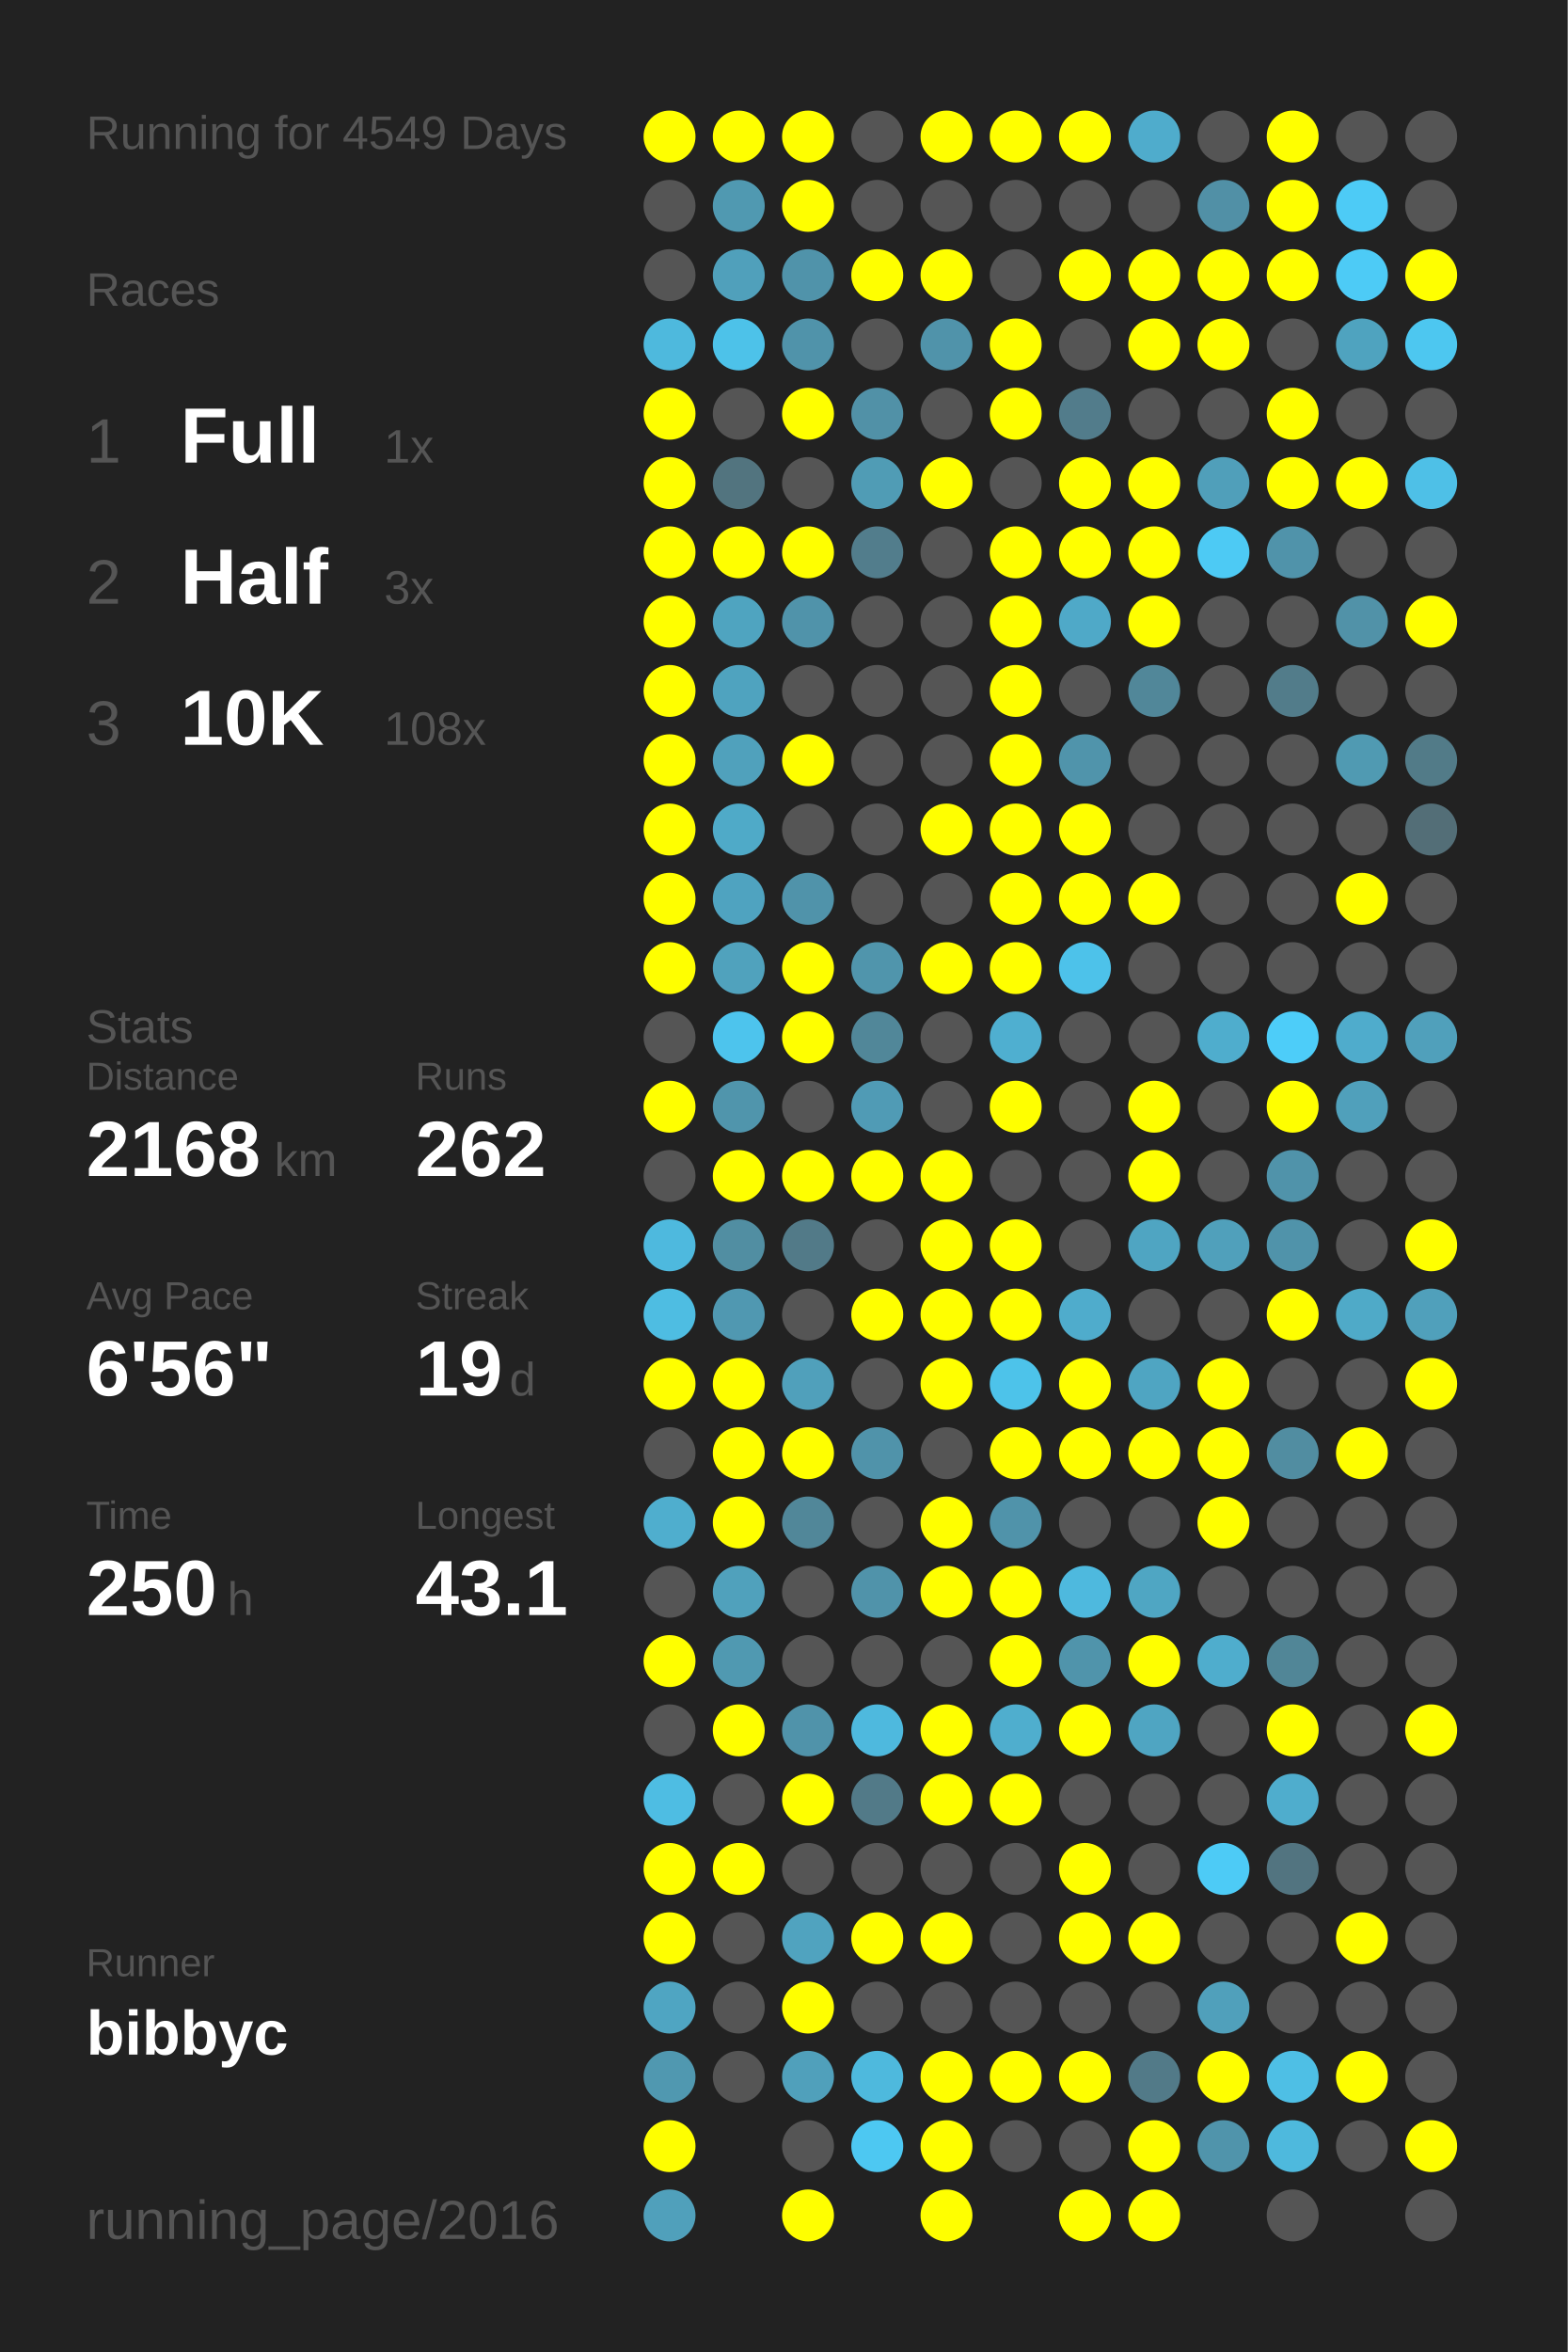
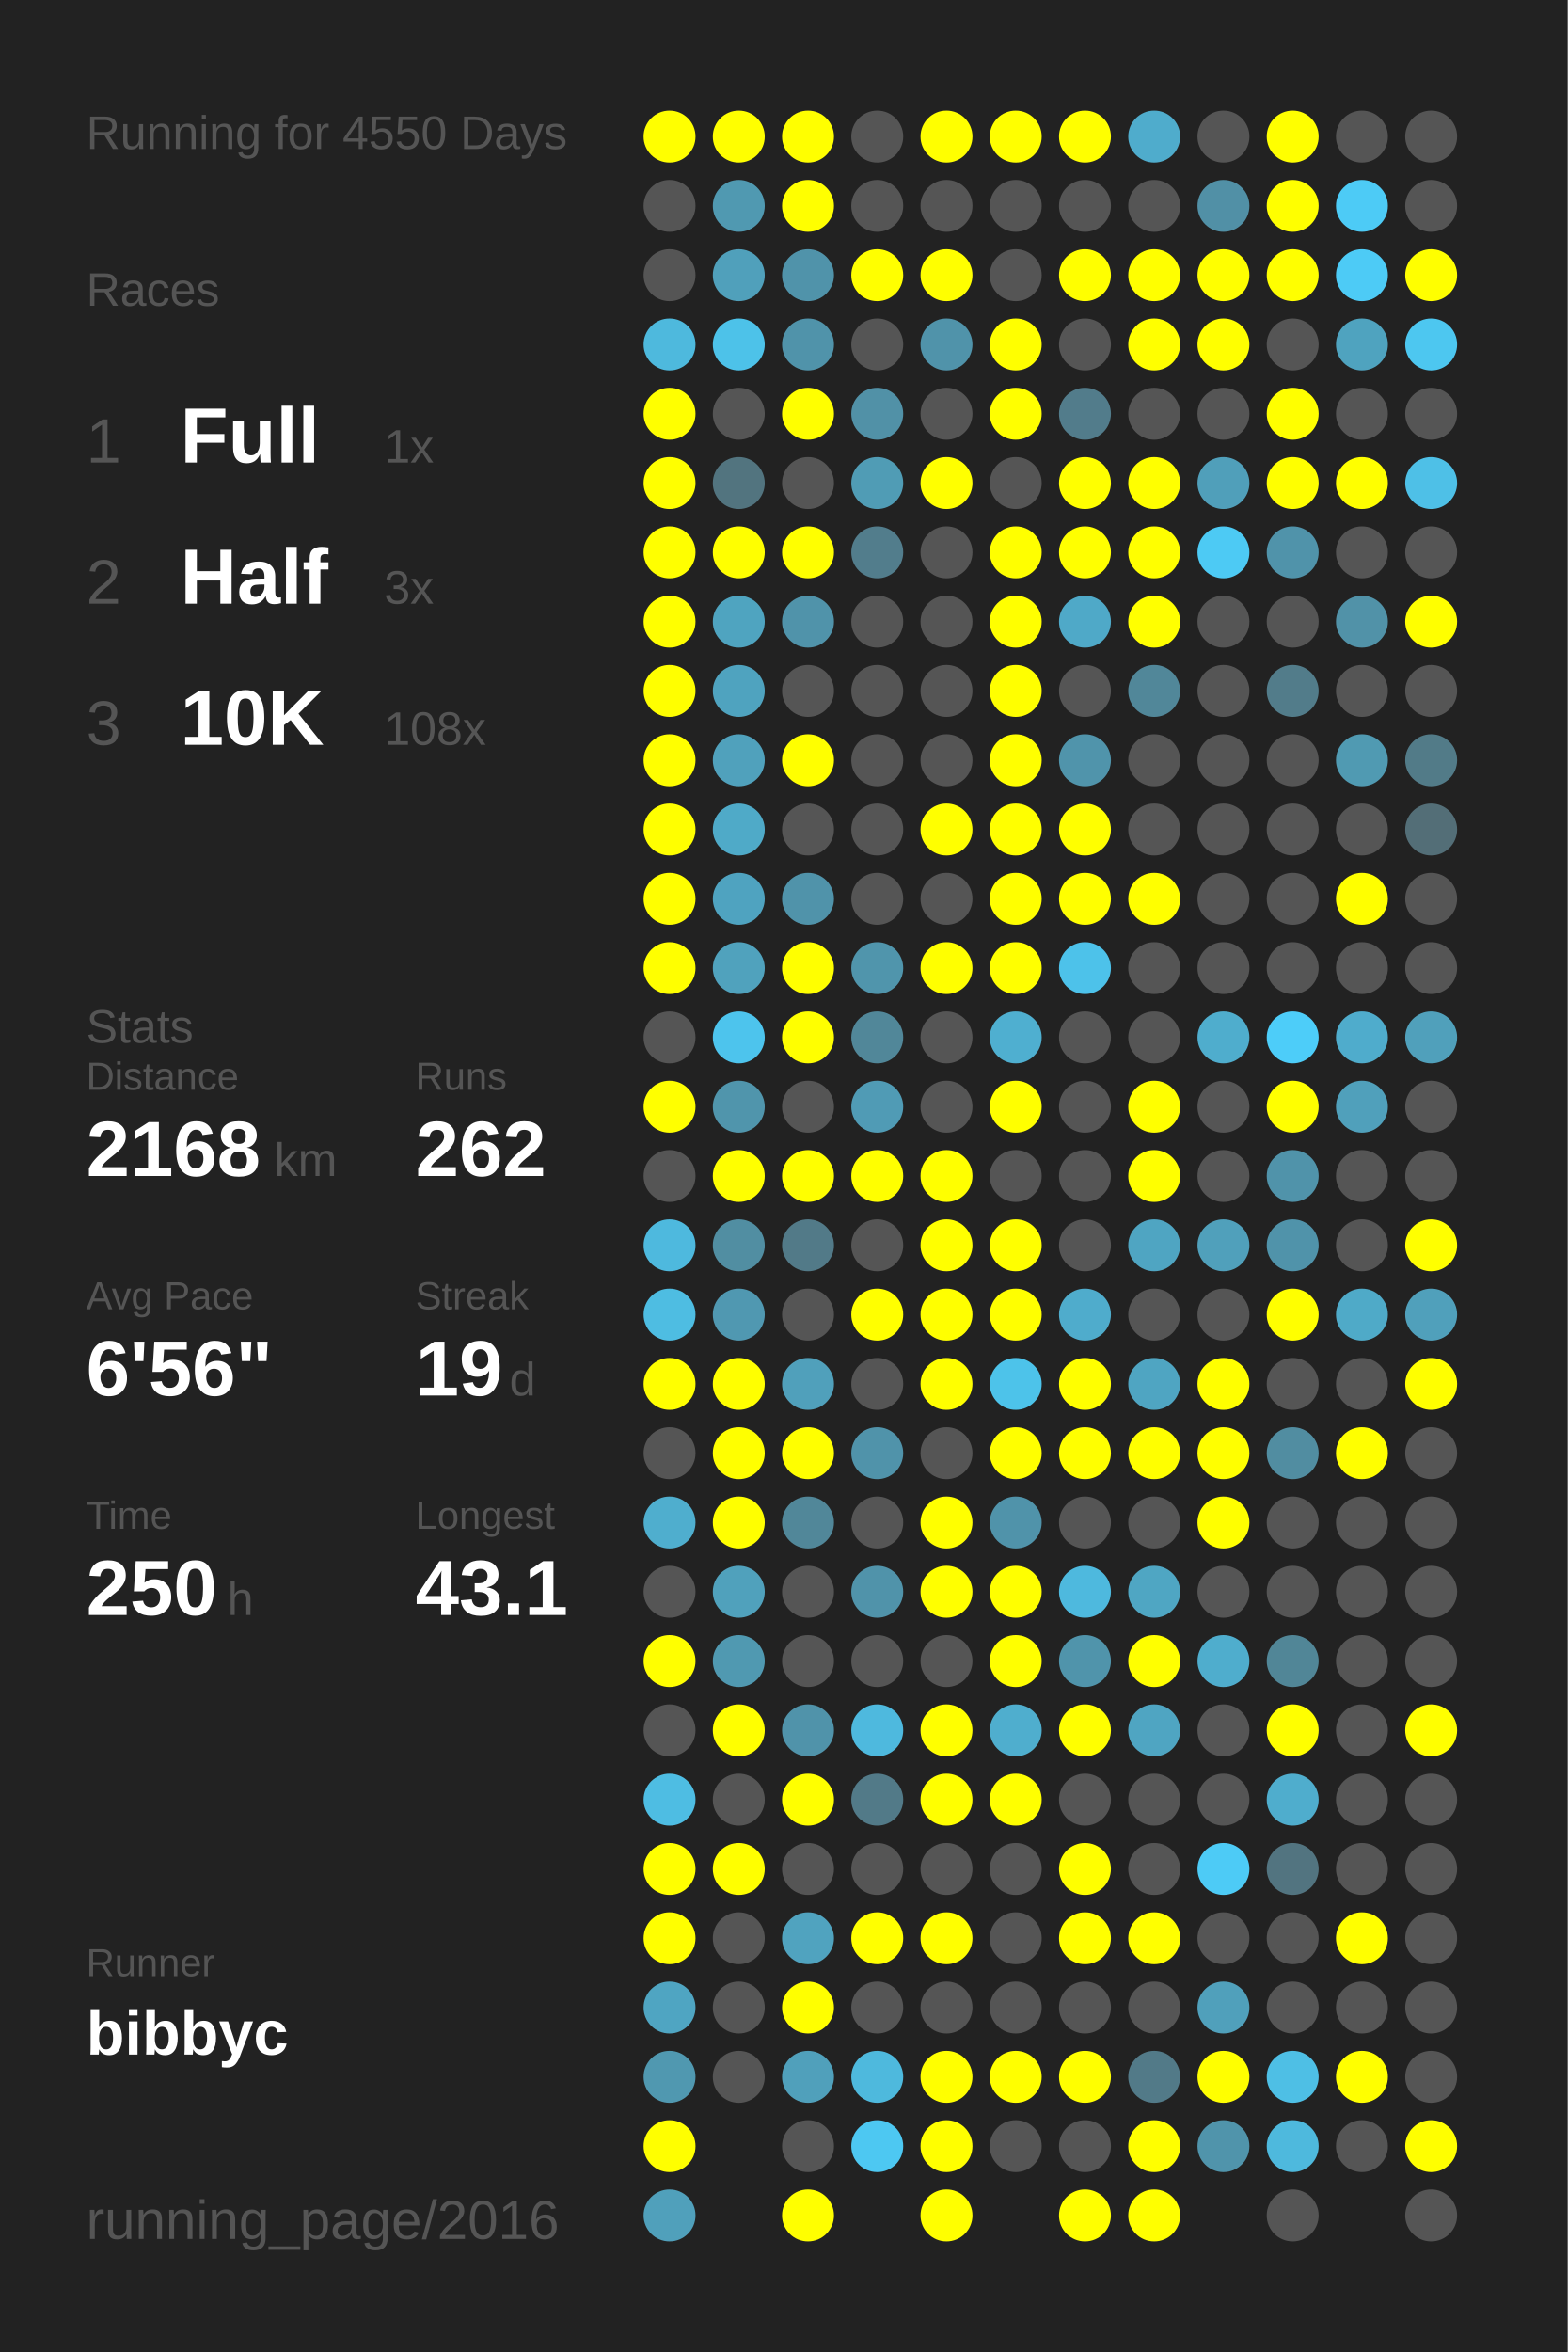
<svg xmlns="http://www.w3.org/2000/svg" baseProfile="full" height="300mm" version="1.1" viewBox="0,0,200,300" width="200mm">
  <defs />
  <rect fill="#222222" height="300" width="200" x="0" y="0" />
-   <text fill="#555555" style="font-size:6px; font-family:Arial;" x="11" y="19">Running for 4549 Days</text>
+   <text fill="#555555" style="font-size:6px; font-family:Arial;" x="11" y="19">Running for 4550 Days</text>
  <text fill="#555555" style="font-size:6px; font-family:Arial;" x="11" y="39">Races</text>
  <text fill="#555555" style="font-size:8px; font-family:Arial;" x="11" y="59">1</text>
  <text fill="#FFFFFF" style="font-size:10px; font-family:Arial; font-weight:bold;" x="23" y="59">Full</text>
  <text fill="#555555" style="font-size:6px; font-family:Arial;" x="49" y="59">1x</text>
  <text fill="#555555" style="font-size:8px; font-family:Arial;" x="11" y="77">2</text>
  <text fill="#FFFFFF" style="font-size:10px; font-family:Arial; font-weight:bold;" x="23" y="77">Half</text>
  <text fill="#555555" style="font-size:6px; font-family:Arial;" x="49" y="77">3x</text>
  <text fill="#555555" style="font-size:8px; font-family:Arial;" x="11" y="95">3</text>
  <text fill="#FFFFFF" style="font-size:10px; font-family:Arial; font-weight:bold;" x="23" y="95">10K</text>
  <text fill="#555555" style="font-size:6px; font-family:Arial;" x="49" y="95">108x</text>
  <text fill="#555555" style="font-size:6px; font-family:Arial;" x="11" y="133">Stats</text>
  <text fill="#555555" style="font-size:5px; font-family:Arial;" x="11" y="139">Distance</text>
  <text fill="#FFFFFF" style="font-size:10px; font-family:Arial; font-weight:bold;" x="11" y="150">2168</text>
  <text fill="#555555" style="font-size:6px; font-family:Arial;" x="35" y="150">km</text>
  <text fill="#555555" style="font-size:5px; font-family:Arial;" x="53" y="139">Runs</text>
  <text fill="#FFFFFF" style="font-size:10px; font-family:Arial; font-weight:bold;" x="53" y="150">262</text>
  <text fill="#555555" style="font-size:5px; font-family:Arial;" x="11" y="167">Avg Pace</text>
  <text fill="#FFFFFF" style="font-size:10px; font-family:Arial; font-weight:bold;" x="11" y="178">6'56"</text>
  <text fill="#555555" style="font-size:5px; font-family:Arial;" x="53" y="167">Streak</text>
  <text fill="#FFFFFF" style="font-size:10px; font-family:Arial; font-weight:bold;" x="53" y="178">19</text>
  <text fill="#555555" style="font-size:6px; font-family:Arial;" x="65" y="178">d</text>
  <text fill="#555555" style="font-size:5px; font-family:Arial;" x="11" y="195">Time</text>
  <text fill="#FFFFFF" style="font-size:10px; font-family:Arial; font-weight:bold;" x="11" y="206">250</text>
  <text fill="#555555" style="font-size:6px; font-family:Arial;" x="29" y="206">h</text>
  <text fill="#555555" style="font-size:5px; font-family:Arial;" x="53" y="195">Longest</text>
  <text fill="#FFFFFF" style="font-size:10px; font-family:Arial; font-weight:bold;" x="53" y="206">43.1</text>
  <text fill="#555555" style="font-size:5px; font-family:Arial;" x="11" y="252.065">Runner</text>
  <text fill="#FFFFFF" style="font-size:8px; font-family:Arial; font-weight:bold;" x="11" y="262.065">bibbyc</text>
  <text fill="#555555" style="font-size:7px; font-family:Arial;" x="11" y="285.581">running_page/2016</text>
  <circle cx="85.417" cy="17.419" fill="#FFFF00" r="3.312" />
  <circle cx="85.417" cy="26.258" fill="#555555" r="3.312" />
  <circle cx="85.417" cy="35.097" fill="#555555" r="3.312" />
  <circle cx="85.417" cy="43.935" fill="#4eb9dd" r="3.312" />
  <circle cx="85.417" cy="52.774" fill="#FFFF00" r="3.312" />
  <circle cx="85.417" cy="61.613" fill="#FFFF00" r="3.312" />
  <circle cx="85.417" cy="70.452" fill="#FFFF00" r="3.312" />
  <circle cx="85.417" cy="79.29" fill="#FFFF00" r="3.312" />
  <circle cx="85.417" cy="88.129" fill="#FFFF00" r="3.312" />
  <circle cx="85.417" cy="96.968" fill="#FFFF00" r="3.312" />
  <circle cx="85.417" cy="105.806" fill="#FFFF00" r="3.312" />
  <circle cx="85.417" cy="114.645" fill="#FFFF00" r="3.312" />
  <circle cx="85.417" cy="123.484" fill="#FFFF00" r="3.312" />
  <circle cx="85.417" cy="132.323" fill="#555555" r="3.312" />
  <circle cx="85.417" cy="141.161" fill="#FFFF00" r="3.312" />
  <circle cx="85.417" cy="150" fill="#555555" r="3.312" />
  <circle cx="85.417" cy="158.839" fill="#4eb9de" r="3.312" />
  <circle cx="85.417" cy="167.677" fill="#4ebde2" r="3.312" />
  <circle cx="85.417" cy="176.516" fill="#FFFF00" r="3.312" />
  <circle cx="85.417" cy="185.355" fill="#555555" r="3.312" />
  <circle cx="85.417" cy="194.194" fill="#4faece" r="3.312" />
  <circle cx="85.417" cy="203.032" fill="#555555" r="3.312" />
  <circle cx="85.417" cy="211.871" fill="#FFFF00" r="3.312" />
  <circle cx="85.417" cy="220.71" fill="#555555" r="3.312" />
  <circle cx="85.417" cy="229.548" fill="#4ebde3" r="3.312" />
  <circle cx="85.417" cy="238.387" fill="#FFFF00" r="3.312" />
  <circle cx="85.417" cy="247.226" fill="#FFFF00" r="3.312" />
  <circle cx="85.417" cy="256.065" fill="#4fa5c2" r="3.312" />
  <circle cx="85.417" cy="264.903" fill="#5098b0" r="3.312" />
  <circle cx="85.417" cy="273.742" fill="#FFFF00" r="3.312" />
  <circle cx="85.417" cy="282.581" fill="#50a0bb" r="3.312" />
  <circle cx="94.25" cy="17.419" fill="#FFFF00" r="3.312" />
  <circle cx="94.25" cy="26.258" fill="#5099b1" r="3.312" />
  <circle cx="94.25" cy="35.097" fill="#50a0bb" r="3.312" />
  <circle cx="94.25" cy="43.935" fill="#4dc2e9" r="3.312" />
  <circle cx="94.25" cy="52.774" fill="#555555" r="3.312" />
  <circle cx="94.25" cy="61.613" fill="#52747f" r="3.312" />
  <circle cx="94.25" cy="70.452" fill="#FFFF00" r="3.312" />
  <circle cx="94.25" cy="79.29" fill="#4fa4c0" r="3.312" />
  <circle cx="94.25" cy="88.129" fill="#4fa3bf" r="3.312" />
  <circle cx="94.25" cy="96.968" fill="#50a1bc" r="3.312" />
  <circle cx="94.25" cy="105.806" fill="#4faac8" r="3.312" />
  <circle cx="94.25" cy="114.645" fill="#4fa3c0" r="3.312" />
  <circle cx="94.25" cy="123.484" fill="#50a2bd" r="3.312" />
  <circle cx="94.25" cy="132.323" fill="#4dc4ed" r="3.312" />
  <circle cx="94.25" cy="141.161" fill="#5095ac" r="3.312" />
  <circle cx="94.25" cy="150" fill="#FFFF00" r="3.312" />
  <circle cx="94.25" cy="158.839" fill="#518ea2" r="3.312" />
  <circle cx="94.25" cy="167.677" fill="#5098b1" r="3.312" />
  <circle cx="94.25" cy="176.516" fill="#FFFF00" r="3.312" />
  <circle cx="94.25" cy="185.355" fill="#FFFF00" r="3.312" />
  <circle cx="94.25" cy="194.194" fill="#FFFF00" r="3.312" />
  <circle cx="94.25" cy="203.032" fill="#50a1bc" r="3.312" />
  <circle cx="94.25" cy="211.871" fill="#5099b1" r="3.312" />
  <circle cx="94.25" cy="220.71" fill="#FFFF00" r="3.312" />
  <circle cx="94.25" cy="229.548" fill="#555555" r="3.312" />
  <circle cx="94.25" cy="238.387" fill="#FFFF00" r="3.312" />
  <circle cx="94.25" cy="247.226" fill="#555555" r="3.312" />
  <circle cx="94.25" cy="256.065" fill="#555555" r="3.312" />
  <circle cx="94.25" cy="264.903" fill="#555555" r="3.312" />
  <circle cx="103.083" cy="17.419" fill="#FFFF00" r="3.312" />
  <circle cx="103.083" cy="26.258" fill="#FFFF00" r="3.312" />
  <circle cx="103.083" cy="35.097" fill="#5093aa" r="3.312" />
  <circle cx="103.083" cy="43.935" fill="#5093aa" r="3.312" />
  <circle cx="103.083" cy="52.774" fill="#FFFF00" r="3.312" />
  <circle cx="103.083" cy="61.613" fill="#555555" r="3.312" />
  <circle cx="103.083" cy="70.452" fill="#FFFF00" r="3.312" />
  <circle cx="103.083" cy="79.29" fill="#5093aa" r="3.312" />
  <circle cx="103.083" cy="88.129" fill="#555555" r="3.312" />
  <circle cx="103.083" cy="96.968" fill="#FFFF00" r="3.312" />
  <circle cx="103.083" cy="105.806" fill="#555555" r="3.312" />
  <circle cx="103.083" cy="114.645" fill="#5093aa" r="3.312" />
  <circle cx="103.083" cy="123.484" fill="#FFFF00" r="3.312" />
  <circle cx="103.083" cy="132.323" fill="#FFFF00" r="3.312" />
  <circle cx="103.083" cy="141.161" fill="#555555" r="3.312" />
  <circle cx="103.083" cy="150" fill="#FFFF00" r="3.312" />
  <circle cx="103.083" cy="158.839" fill="#527a88" r="3.312" />
  <circle cx="103.083" cy="167.677" fill="#555555" r="3.312" />
  <circle cx="103.083" cy="176.516" fill="#50a0bb" r="3.312" />
  <circle cx="103.083" cy="185.355" fill="#FFFF00" r="3.312" />
  <circle cx="103.083" cy="194.194" fill="#518799" r="3.312" />
  <circle cx="103.083" cy="203.032" fill="#555555" r="3.312" />
  <circle cx="103.083" cy="211.871" fill="#555555" r="3.312" />
  <circle cx="103.083" cy="220.71" fill="#5093aa" r="3.312" />
  <circle cx="103.083" cy="229.548" fill="#FFFF00" r="3.312" />
  <circle cx="103.083" cy="238.387" fill="#555555" r="3.312" />
  <circle cx="103.083" cy="247.226" fill="#50a3bf" r="3.312" />
  <circle cx="103.083" cy="256.065" fill="#FFFF00" r="3.312" />
  <circle cx="103.083" cy="264.903" fill="#50a0bb" r="3.312" />
  <circle cx="103.083" cy="273.742" fill="#555555" r="3.312" />
  <circle cx="103.083" cy="282.581" fill="#FFFF00" r="3.312" />
  <circle cx="111.917" cy="17.419" fill="#555555" r="3.312" />
  <circle cx="111.917" cy="26.258" fill="#555555" r="3.312" />
  <circle cx="111.917" cy="35.097" fill="#FFFF00" r="3.312" />
  <circle cx="111.917" cy="43.935" fill="#555555" r="3.312" />
  <circle cx="111.917" cy="52.774" fill="#5191a7" r="3.312" />
  <circle cx="111.917" cy="61.613" fill="#509cb5" r="3.312" />
  <circle cx="111.917" cy="70.452" fill="#527d8c" r="3.312" />
  <circle cx="111.917" cy="79.29" fill="#555555" r="3.312" />
  <circle cx="111.917" cy="88.129" fill="#555555" r="3.312" />
  <circle cx="111.917" cy="96.968" fill="#555555" r="3.312" />
  <circle cx="111.917" cy="105.806" fill="#555555" r="3.312" />
  <circle cx="111.917" cy="114.645" fill="#555555" r="3.312" />
  <circle cx="111.917" cy="123.484" fill="#5095ac" r="3.312" />
  <circle cx="111.917" cy="132.323" fill="#518799" r="3.312" />
  <circle cx="111.917" cy="141.161" fill="#509bb5" r="3.312" />
  <circle cx="111.917" cy="150" fill="#FFFF00" r="3.312" />
  <circle cx="111.917" cy="158.839" fill="#555555" r="3.312" />
  <circle cx="111.917" cy="167.677" fill="#FFFF00" r="3.312" />
  <circle cx="111.917" cy="176.516" fill="#555555" r="3.312" />
  <circle cx="111.917" cy="185.355" fill="#5093aa" r="3.312" />
  <circle cx="111.917" cy="194.194" fill="#555555" r="3.312" />
  <circle cx="111.917" cy="203.032" fill="#5093aa" r="3.312" />
  <circle cx="111.917" cy="211.871" fill="#555555" r="3.312" />
  <circle cx="111.917" cy="220.71" fill="#4eb9de" r="3.312" />
  <circle cx="111.917" cy="229.548" fill="#527a88" r="3.312" />
  <circle cx="111.917" cy="238.387" fill="#555555" r="3.312" />
  <circle cx="111.917" cy="247.226" fill="#FFFF00" r="3.312" />
  <circle cx="111.917" cy="256.065" fill="#555555" r="3.312" />
  <circle cx="111.917" cy="264.903" fill="#4eb9dd" r="3.312" />
  <circle cx="111.917" cy="273.742" fill="#4dc8f2" r="3.312" />
  <circle cx="120.75" cy="17.419" fill="#FFFF00" r="3.312" />
  <circle cx="120.75" cy="26.258" fill="#555555" r="3.312" />
  <circle cx="120.75" cy="35.097" fill="#FFFF00" r="3.312" />
  <circle cx="120.75" cy="43.935" fill="#5093aa" r="3.312" />
  <circle cx="120.75" cy="52.774" fill="#555555" r="3.312" />
  <circle cx="120.75" cy="61.613" fill="#FFFF00" r="3.312" />
  <circle cx="120.75" cy="70.452" fill="#555555" r="3.312" />
  <circle cx="120.75" cy="79.29" fill="#555555" r="3.312" />
  <circle cx="120.75" cy="88.129" fill="#555555" r="3.312" />
  <circle cx="120.75" cy="96.968" fill="#555555" r="3.312" />
  <circle cx="120.75" cy="105.806" fill="#FFFF00" r="3.312" />
  <circle cx="120.75" cy="114.645" fill="#555555" r="3.312" />
  <circle cx="120.75" cy="123.484" fill="#FFFF00" r="3.312" />
  <circle cx="120.75" cy="132.323" fill="#555555" r="3.312" />
  <circle cx="120.75" cy="141.161" fill="#555555" r="3.312" />
  <circle cx="120.75" cy="150" fill="#FFFF00" r="3.312" />
  <circle cx="120.75" cy="158.839" fill="#FFFF00" r="3.312" />
  <circle cx="120.75" cy="167.677" fill="#FFFF00" r="3.312" />
  <circle cx="120.75" cy="176.516" fill="#FFFF00" r="3.312" />
  <circle cx="120.75" cy="185.355" fill="#555555" r="3.312" />
  <circle cx="120.75" cy="194.194" fill="#FFFF00" r="3.312" />
  <circle cx="120.75" cy="203.032" fill="#FFFF00" r="3.312" />
  <circle cx="120.75" cy="211.871" fill="#555555" r="3.312" />
  <circle cx="120.75" cy="220.71" fill="#FFFF00" r="3.312" />
  <circle cx="120.75" cy="229.548" fill="#FFFF00" r="3.312" />
  <circle cx="120.75" cy="238.387" fill="#555555" r="3.312" />
  <circle cx="120.75" cy="247.226" fill="#FFFF00" r="3.312" />
  <circle cx="120.75" cy="256.065" fill="#555555" r="3.312" />
  <circle cx="120.75" cy="264.903" fill="#FFFF00" r="3.312" />
  <circle cx="120.75" cy="273.742" fill="#FFFF00" r="3.312" />
  <circle cx="120.75" cy="282.581" fill="#FFFF00" r="3.312" />
  <circle cx="129.583" cy="17.419" fill="#FFFF00" r="3.312" />
  <circle cx="129.583" cy="26.258" fill="#555555" r="3.312" />
  <circle cx="129.583" cy="35.097" fill="#555555" r="3.312" />
  <circle cx="129.583" cy="43.935" fill="#FFFF00" r="3.312" />
  <circle cx="129.583" cy="52.774" fill="#FFFF00" r="3.312" />
  <circle cx="129.583" cy="61.613" fill="#555555" r="3.312" />
  <circle cx="129.583" cy="70.452" fill="#FFFF00" r="3.312" />
  <circle cx="129.583" cy="79.29" fill="#FFFF00" r="3.312" />
  <circle cx="129.583" cy="88.129" fill="#FFFF00" r="3.312" />
  <circle cx="129.583" cy="96.968" fill="#FFFF00" r="3.312" />
  <circle cx="129.583" cy="105.806" fill="#FFFF00" r="3.312" />
  <circle cx="129.583" cy="114.645" fill="#FFFF00" r="3.312" />
  <circle cx="129.583" cy="123.484" fill="#FFFF00" r="3.312" />
  <circle cx="129.583" cy="132.323" fill="#4fafd0" r="3.312" />
  <circle cx="129.583" cy="141.161" fill="#FFFF00" r="3.312" />
  <circle cx="129.583" cy="150" fill="#555555" r="3.312" />
  <circle cx="129.583" cy="158.839" fill="#FFFF00" r="3.312" />
  <circle cx="129.583" cy="167.677" fill="#FFFF00" r="3.312" />
  <circle cx="129.583" cy="176.516" fill="#4dc3ea" r="3.312" />
  <circle cx="129.583" cy="185.355" fill="#FFFF00" r="3.312" />
  <circle cx="129.583" cy="194.194" fill="#5093aa" r="3.312" />
  <circle cx="129.583" cy="203.032" fill="#FFFF00" r="3.312" />
  <circle cx="129.583" cy="211.871" fill="#FFFF00" r="3.312" />
  <circle cx="129.583" cy="220.71" fill="#4faece" r="3.312" />
  <circle cx="129.583" cy="229.548" fill="#FFFF00" r="3.312" />
  <circle cx="129.583" cy="238.387" fill="#555555" r="3.312" />
  <circle cx="129.583" cy="247.226" fill="#555555" r="3.312" />
  <circle cx="129.583" cy="256.065" fill="#555555" r="3.312" />
  <circle cx="129.583" cy="264.903" fill="#FFFF00" r="3.312" />
  <circle cx="129.583" cy="273.742" fill="#555555" r="3.312" />
  <circle cx="138.417" cy="17.419" fill="#FFFF00" r="3.312" />
  <circle cx="138.417" cy="26.258" fill="#555555" r="3.312" />
  <circle cx="138.417" cy="35.097" fill="#FFFF00" r="3.312" />
  <circle cx="138.417" cy="43.935" fill="#555555" r="3.312" />
  <circle cx="138.417" cy="52.774" fill="#527c8b" r="3.312" />
  <circle cx="138.417" cy="61.613" fill="#FFFF00" r="3.312" />
  <circle cx="138.417" cy="70.452" fill="#FFFF00" r="3.312" />
  <circle cx="138.417" cy="79.29" fill="#4fa9c8" r="3.312" />
  <circle cx="138.417" cy="88.129" fill="#555555" r="3.312" />
  <circle cx="138.417" cy="96.968" fill="#5094ab" r="3.312" />
  <circle cx="138.417" cy="105.806" fill="#FFFF00" r="3.312" />
  <circle cx="138.417" cy="114.645" fill="#FFFF00" r="3.312" />
  <circle cx="138.417" cy="123.484" fill="#4dc2ea" r="3.312" />
  <circle cx="138.417" cy="132.323" fill="#555555" r="3.312" />
  <circle cx="138.417" cy="141.161" fill="#555555" r="3.312" />
  <circle cx="138.417" cy="150" fill="#555555" r="3.312" />
  <circle cx="138.417" cy="158.839" fill="#555555" r="3.312" />
  <circle cx="138.417" cy="167.677" fill="#4faccc" r="3.312" />
  <circle cx="138.417" cy="176.516" fill="#FFFF00" r="3.312" />
  <circle cx="138.417" cy="185.355" fill="#FFFF00" r="3.312" />
  <circle cx="138.417" cy="194.194" fill="#555555" r="3.312" />
  <circle cx="138.417" cy="203.032" fill="#4eb9de" r="3.312" />
  <circle cx="138.417" cy="211.871" fill="#5094ab" r="3.312" />
  <circle cx="138.417" cy="220.71" fill="#FFFF00" r="3.312" />
  <circle cx="138.417" cy="229.548" fill="#555555" r="3.312" />
  <circle cx="138.417" cy="238.387" fill="#FFFF00" r="3.312" />
  <circle cx="138.417" cy="247.226" fill="#FFFF00" r="3.312" />
  <circle cx="138.417" cy="256.065" fill="#555555" r="3.312" />
  <circle cx="138.417" cy="264.903" fill="#FFFF00" r="3.312" />
  <circle cx="138.417" cy="273.742" fill="#555555" r="3.312" />
  <circle cx="138.417" cy="282.581" fill="#FFFF00" r="3.312" />
  <circle cx="147.25" cy="17.419" fill="#4faccc" r="3.312" />
  <circle cx="147.25" cy="26.258" fill="#555555" r="3.312" />
  <circle cx="147.25" cy="35.097" fill="#FFFF00" r="3.312" />
  <circle cx="147.25" cy="43.935" fill="#FFFF00" r="3.312" />
  <circle cx="147.25" cy="52.774" fill="#555555" r="3.312" />
  <circle cx="147.25" cy="61.613" fill="#FFFF00" r="3.312" />
  <circle cx="147.25" cy="70.452" fill="#FFFF00" r="3.312" />
  <circle cx="147.25" cy="79.29" fill="#FFFF00" r="3.312" />
  <circle cx="147.25" cy="88.129" fill="#518799" r="3.312" />
  <circle cx="147.25" cy="96.968" fill="#555555" r="3.312" />
  <circle cx="147.25" cy="105.806" fill="#555555" r="3.312" />
  <circle cx="147.25" cy="114.645" fill="#FFFF00" r="3.312" />
  <circle cx="147.25" cy="123.484" fill="#555555" r="3.312" />
  <circle cx="147.25" cy="132.323" fill="#555555" r="3.312" />
  <circle cx="147.25" cy="141.161" fill="#FFFF00" r="3.312" />
  <circle cx="147.25" cy="150" fill="#FFFF00" r="3.312" />
  <circle cx="147.25" cy="158.839" fill="#4fa5c2" r="3.312" />
  <circle cx="147.25" cy="167.677" fill="#555555" r="3.312" />
  <circle cx="147.25" cy="176.516" fill="#4fa5c2" r="3.312" />
  <circle cx="147.25" cy="185.355" fill="#FFFF00" r="3.312" />
  <circle cx="147.25" cy="194.194" fill="#555555" r="3.312" />
  <circle cx="147.25" cy="203.032" fill="#4fa6c3" r="3.312" />
  <circle cx="147.25" cy="211.871" fill="#FFFF00" r="3.312" />
  <circle cx="147.25" cy="220.71" fill="#4fa5c2" r="3.312" />
  <circle cx="147.25" cy="229.548" fill="#555555" r="3.312" />
  <circle cx="147.25" cy="238.387" fill="#555555" r="3.312" />
  <circle cx="147.25" cy="247.226" fill="#FFFF00" r="3.312" />
  <circle cx="147.25" cy="256.065" fill="#555555" r="3.312" />
  <circle cx="147.25" cy="264.903" fill="#527a88" r="3.312" />
  <circle cx="147.25" cy="273.742" fill="#FFFF00" r="3.312" />
  <circle cx="147.25" cy="282.581" fill="#FFFF00" r="3.312" />
  <circle cx="156.083" cy="17.419" fill="#555555" r="3.312" />
  <circle cx="156.083" cy="26.258" fill="#5190a6" r="3.312" />
  <circle cx="156.083" cy="35.097" fill="#FFFF00" r="3.312" />
  <circle cx="156.083" cy="43.935" fill="#FFFF00" r="3.312" />
  <circle cx="156.083" cy="52.774" fill="#555555" r="3.312" />
  <circle cx="156.083" cy="61.613" fill="#509fba" r="3.312" />
  <circle cx="156.083" cy="70.452" fill="#4dcaf4" r="3.312" />
  <circle cx="156.083" cy="79.29" fill="#555555" r="3.312" />
  <circle cx="156.083" cy="88.129" fill="#555555" r="3.312" />
  <circle cx="156.083" cy="96.968" fill="#555555" r="3.312" />
  <circle cx="156.083" cy="105.806" fill="#555555" r="3.312" />
  <circle cx="156.083" cy="114.645" fill="#555555" r="3.312" />
  <circle cx="156.083" cy="123.484" fill="#555555" r="3.312" />
  <circle cx="156.083" cy="132.323" fill="#4fadcd" r="3.312" />
  <circle cx="156.083" cy="141.161" fill="#555555" r="3.312" />
  <circle cx="156.083" cy="150" fill="#555555" r="3.312" />
  <circle cx="156.083" cy="158.839" fill="#50a0bb" r="3.312" />
  <circle cx="156.083" cy="167.677" fill="#555555" r="3.312" />
  <circle cx="156.083" cy="176.516" fill="#FFFF00" r="3.312" />
  <circle cx="156.083" cy="185.355" fill="#FFFF00" r="3.312" />
  <circle cx="156.083" cy="194.194" fill="#FFFF00" r="3.312" />
  <circle cx="156.083" cy="203.032" fill="#555555" r="3.312" />
  <circle cx="156.083" cy="211.871" fill="#4fadcd" r="3.312" />
  <circle cx="156.083" cy="220.71" fill="#555555" r="3.312" />
  <circle cx="156.083" cy="229.548" fill="#555555" r="3.312" />
  <circle cx="156.083" cy="238.387" fill="#4dcbf6" r="3.312" />
  <circle cx="156.083" cy="247.226" fill="#555555" r="3.312" />
  <circle cx="156.083" cy="256.065" fill="#50a0bb" r="3.312" />
  <circle cx="156.083" cy="264.903" fill="#FFFF00" r="3.312" />
  <circle cx="156.083" cy="273.742" fill="#5094ab" r="3.312" />
  <circle cx="164.917" cy="17.419" fill="#FFFF00" r="3.312" />
  <circle cx="164.917" cy="26.258" fill="#FFFF00" r="3.312" />
  <circle cx="164.917" cy="35.097" fill="#FFFF00" r="3.312" />
  <circle cx="164.917" cy="43.935" fill="#555555" r="3.312" />
  <circle cx="164.917" cy="52.774" fill="#FFFF00" r="3.312" />
  <circle cx="164.917" cy="61.613" fill="#FFFF00" r="3.312" />
  <circle cx="164.917" cy="70.452" fill="#5093aa" r="3.312" />
  <circle cx="164.917" cy="79.29" fill="#555555" r="3.312" />
  <circle cx="164.917" cy="88.129" fill="#527c8a" r="3.312" />
  <circle cx="164.917" cy="96.968" fill="#555555" r="3.312" />
  <circle cx="164.917" cy="105.806" fill="#555555" r="3.312" />
  <circle cx="164.917" cy="114.645" fill="#555555" r="3.312" />
  <circle cx="164.917" cy="123.484" fill="#555555" r="3.312" />
  <circle cx="164.917" cy="132.323" fill="#4dcdf9" r="3.312" />
  <circle cx="164.917" cy="141.161" fill="#FFFF00" r="3.312" />
  <circle cx="164.917" cy="150" fill="#5093aa" r="3.312" />
  <circle cx="164.917" cy="158.839" fill="#5093aa" r="3.312" />
  <circle cx="164.917" cy="167.677" fill="#FFFF00" r="3.312" />
  <circle cx="164.917" cy="176.516" fill="#555555" r="3.312" />
  <circle cx="164.917" cy="185.355" fill="#518da1" r="3.312" />
  <circle cx="164.917" cy="194.194" fill="#555555" r="3.312" />
  <circle cx="164.917" cy="203.032" fill="#555555" r="3.312" />
  <circle cx="164.917" cy="211.871" fill="#518697" r="3.312" />
  <circle cx="164.917" cy="220.71" fill="#FFFF00" r="3.312" />
  <circle cx="164.917" cy="229.548" fill="#4fadcd" r="3.312" />
  <circle cx="164.917" cy="238.387" fill="#527480" r="3.312" />
  <circle cx="164.917" cy="247.226" fill="#555555" r="3.312" />
  <circle cx="164.917" cy="256.065" fill="#555555" r="3.312" />
  <circle cx="164.917" cy="264.903" fill="#4ebfe5" r="3.312" />
  <circle cx="164.917" cy="273.742" fill="#4eb9dd" r="3.312" />
  <circle cx="164.917" cy="282.581" fill="#555555" r="3.312" />
  <circle cx="173.75" cy="17.419" fill="#555555" r="3.312" />
  <circle cx="173.75" cy="26.258" fill="#4dcbf6" r="3.312" />
  <circle cx="173.75" cy="35.097" fill="#4dcbf6" r="3.312" />
  <circle cx="173.75" cy="43.935" fill="#4fa3bf" r="3.312" />
  <circle cx="173.75" cy="52.774" fill="#555555" r="3.312" />
  <circle cx="173.75" cy="61.613" fill="#FFFF00" r="3.312" />
  <circle cx="173.75" cy="70.452" fill="#555555" r="3.312" />
  <circle cx="173.75" cy="79.29" fill="#5192a8" r="3.312" />
  <circle cx="173.75" cy="88.129" fill="#555555" r="3.312" />
  <circle cx="173.75" cy="96.968" fill="#509ab2" r="3.312" />
  <circle cx="173.75" cy="105.806" fill="#555555" r="3.312" />
  <circle cx="173.75" cy="114.645" fill="#FFFF00" r="3.312" />
  <circle cx="173.75" cy="123.484" fill="#555555" r="3.312" />
  <circle cx="173.75" cy="132.323" fill="#4faccc" r="3.312" />
  <circle cx="173.75" cy="141.161" fill="#50a0bb" r="3.312" />
  <circle cx="173.75" cy="150" fill="#555555" r="3.312" />
  <circle cx="173.75" cy="158.839" fill="#555555" r="3.312" />
  <circle cx="173.75" cy="167.677" fill="#4faac8" r="3.312" />
  <circle cx="173.75" cy="176.516" fill="#555555" r="3.312" />
  <circle cx="173.75" cy="185.355" fill="#FFFF00" r="3.312" />
  <circle cx="173.75" cy="194.194" fill="#555555" r="3.312" />
  <circle cx="173.75" cy="203.032" fill="#555555" r="3.312" />
  <circle cx="173.75" cy="211.871" fill="#555555" r="3.312" />
  <circle cx="173.75" cy="220.71" fill="#555555" r="3.312" />
  <circle cx="173.75" cy="229.548" fill="#555555" r="3.312" />
  <circle cx="173.75" cy="238.387" fill="#555555" r="3.312" />
  <circle cx="173.75" cy="247.226" fill="#FFFF00" r="3.312" />
  <circle cx="173.75" cy="256.065" fill="#555555" r="3.312" />
  <circle cx="173.75" cy="264.903" fill="#FFFF00" r="3.312" />
  <circle cx="173.75" cy="273.742" fill="#555555" r="3.312" />
  <circle cx="182.583" cy="17.419" fill="#555555" r="3.312" />
  <circle cx="182.583" cy="26.258" fill="#555555" r="3.312" />
  <circle cx="182.583" cy="35.097" fill="#FFFF00" r="3.312" />
  <circle cx="182.583" cy="43.935" fill="#4dc7f0" r="3.312" />
  <circle cx="182.583" cy="52.774" fill="#555555" r="3.312" />
  <circle cx="182.583" cy="61.613" fill="#4ec0e7" r="3.312" />
  <circle cx="182.583" cy="70.452" fill="#555555" r="3.312" />
  <circle cx="182.583" cy="79.29" fill="#FFFF00" r="3.312" />
  <circle cx="182.583" cy="88.129" fill="#555555" r="3.312" />
  <circle cx="182.583" cy="96.968" fill="#527b88" r="3.312" />
  <circle cx="182.583" cy="105.806" fill="#536e77" r="3.312" />
  <circle cx="182.583" cy="114.645" fill="#555555" r="3.312" />
  <circle cx="182.583" cy="123.484" fill="#555555" r="3.312" />
  <circle cx="182.583" cy="132.323" fill="#50a0bb" r="3.312" />
  <circle cx="182.583" cy="141.161" fill="#555555" r="3.312" />
  <circle cx="182.583" cy="150" fill="#555555" r="3.312" />
  <circle cx="182.583" cy="158.839" fill="#FFFF00" r="3.312" />
  <circle cx="182.583" cy="167.677" fill="#50a0bb" r="3.312" />
  <circle cx="182.583" cy="176.516" fill="#FFFF00" r="3.312" />
  <circle cx="182.583" cy="185.355" fill="#555555" r="3.312" />
  <circle cx="182.583" cy="194.194" fill="#555555" r="3.312" />
  <circle cx="182.583" cy="203.032" fill="#555555" r="3.312" />
  <circle cx="182.583" cy="211.871" fill="#555555" r="3.312" />
  <circle cx="182.583" cy="220.71" fill="#FFFF00" r="3.312" />
  <circle cx="182.583" cy="229.548" fill="#555555" r="3.312" />
  <circle cx="182.583" cy="238.387" fill="#555555" r="3.312" />
  <circle cx="182.583" cy="247.226" fill="#555555" r="3.312" />
  <circle cx="182.583" cy="256.065" fill="#555555" r="3.312" />
  <circle cx="182.583" cy="264.903" fill="#555555" r="3.312" />
  <circle cx="182.583" cy="273.742" fill="#FFFF00" r="3.312" />
  <circle cx="182.583" cy="282.581" fill="#555555" r="3.312" />
</svg>
